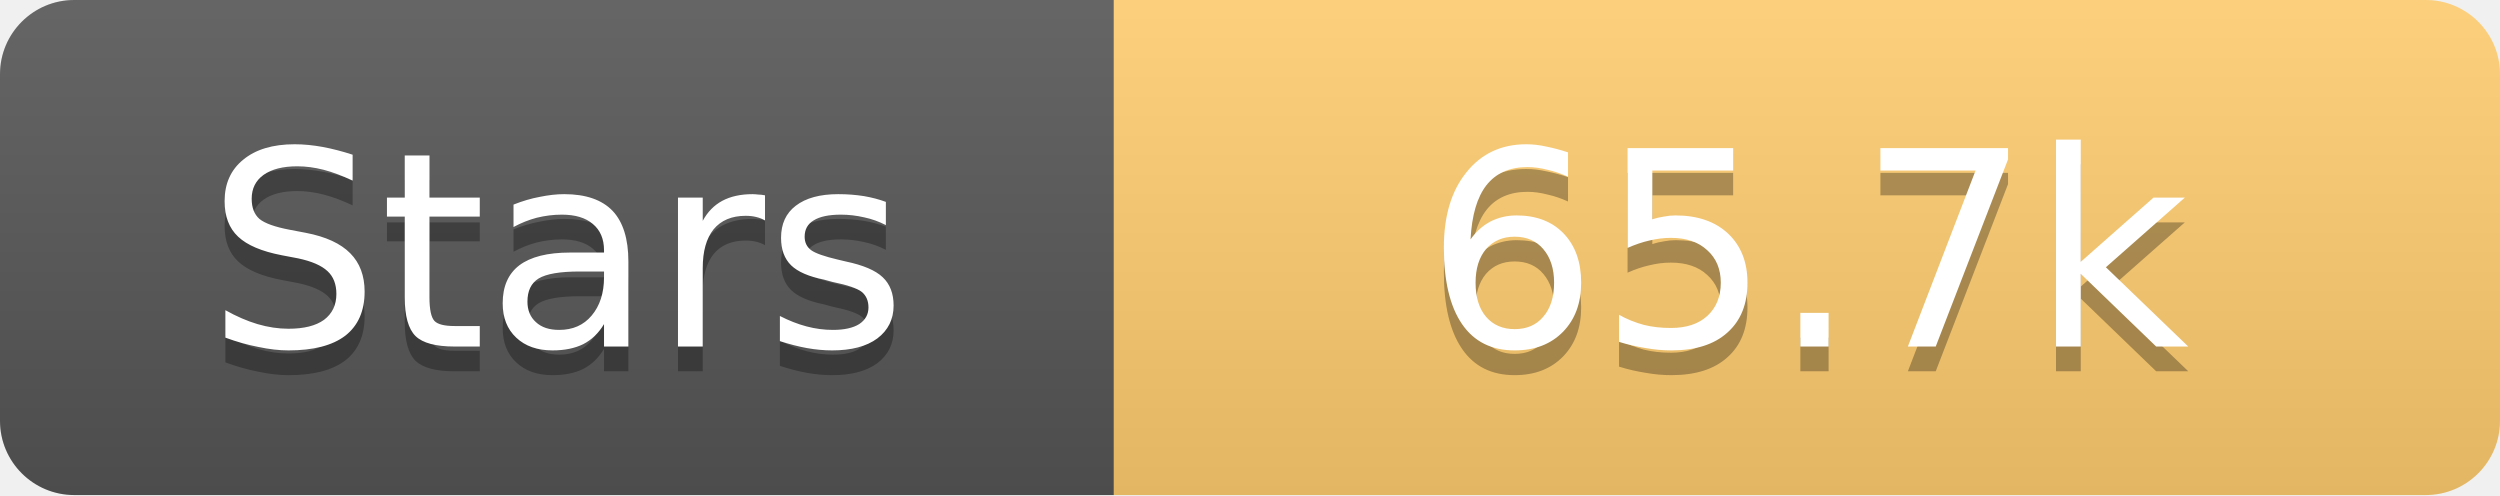
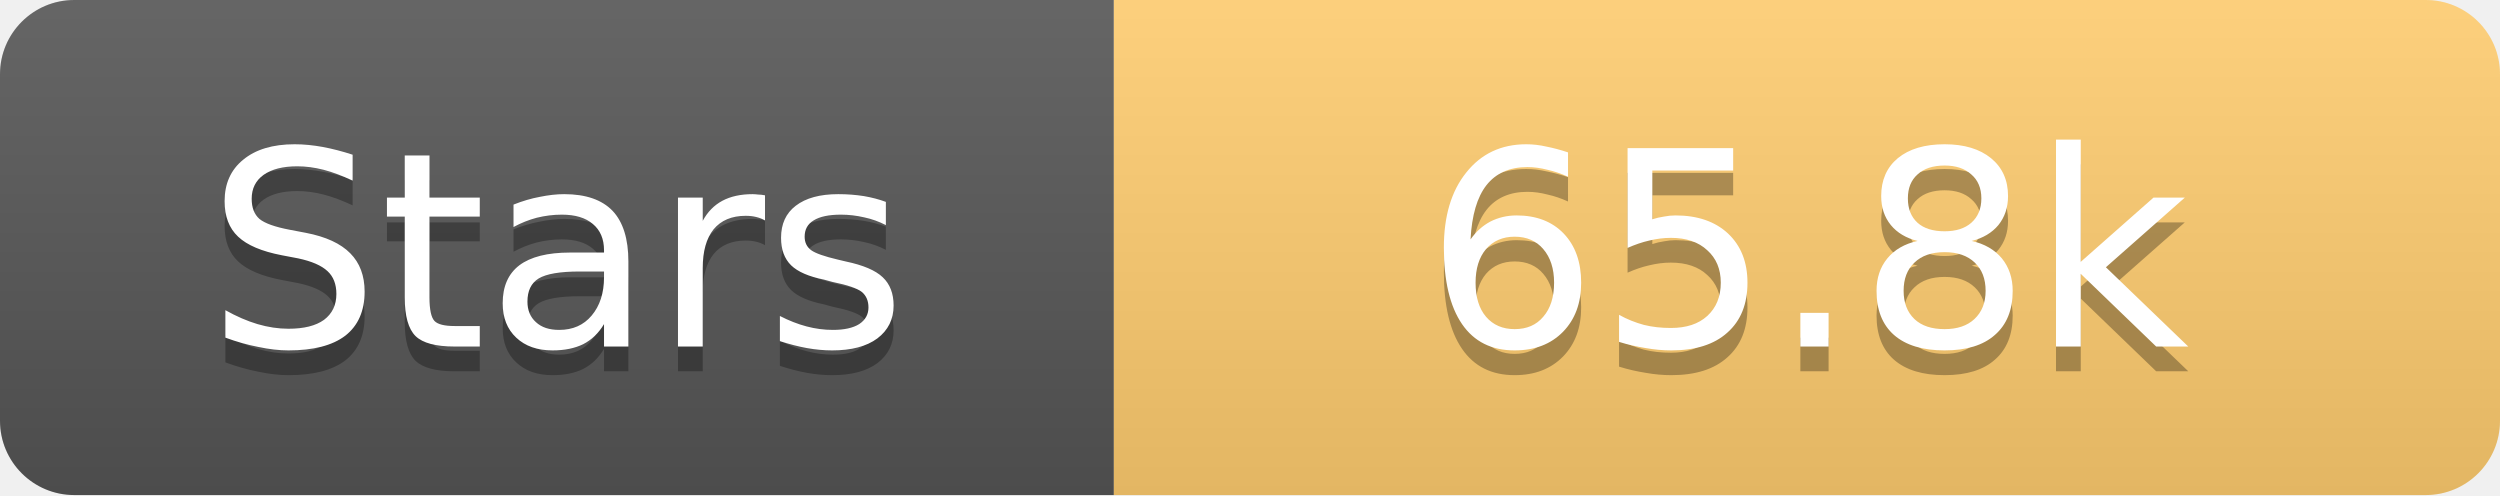
<svg xmlns="http://www.w3.org/2000/svg" width="101" height="20">
  <linearGradient id="s" x2="0" y2="100%">
    <stop offset="0" stop-color="#fff" stop-opacity=".1" />
    <stop offset="1" stop-opacity=".1" />
  </linearGradient>
  <clipPath id="r">
    <rect width="101" height="20" rx="3" fill="#fff" />
  </clipPath>
  <g clip-path="url(#r)">
    <rect width="45" height="20" fill="#555" />
    <rect x="45" width="56" height="20" fill="#fdcb6e" />
    <rect width="101" height="20" fill="url(#s)" />
  </g>
  <g fill="#fff" text-anchor="middle" font-family="Verdana,Geneva,DejaVu Sans,sans-serif" text-rendering="geometricPrecision" font-size="11">
    <text x="22.5" y="15" fill="#010101" fill-opacity=".3">Stars</text>
    <text x="22.5" y="14">Stars</text>
-     <text x="73.0" y="15" fill="#010101" fill-opacity=".3">65.7k</text>
-     <text x="73.0" y="14">65.7k</text>
+     <text x="73.0" y="15" fill="#010101" fill-opacity=".3">65.8k</text>
+     <text x="73.0" y="14">65.8k</text>
  </g>
</svg>
